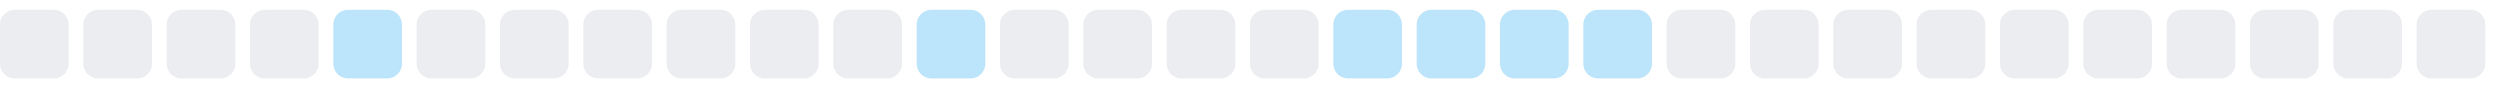
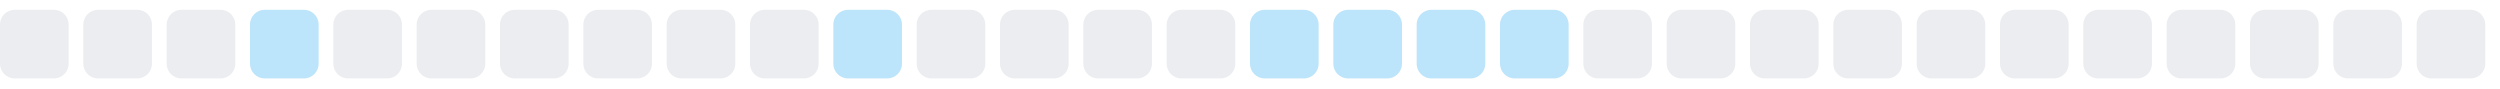
<svg xmlns="http://www.w3.org/2000/svg" width="255" height="9">
  <style>
        .level0 { fill: #ebedf0; }
        .level1 { fill: #bce4fa; }
        .level2 { fill: #75c7f7; }
        .level3 { fill: #30a9f2; }
        .level4 { fill: #008ee6; }
        @media (prefers-color-scheme: dark) {
          .level0 { fill: #161b22; }
          .level1 { fill: #0b3b5c; }
          .level2 { fill: #0a6299; }
          .level3 { fill: #008ee6; }
          .level4 { fill: #5bc4ff; }
        }
      </style>
  <rect x="0.0" y="1" width="7" height="7" rx="1.5" ry="1.5" class="level0" />
  <rect x="8.5" y="1" width="7" height="7" rx="1.5" ry="1.5" class="level0" />
  <rect x="17.0" y="1" width="7" height="7" rx="1.5" ry="1.5" class="level0" />
-   <rect x="25.5" y="1" width="7" height="7" rx="1.5" ry="1.5" class="level0" />
-   <rect x="34.0" y="1" width="7" height="7" rx="1.5" ry="1.5" class="level1" />
+   <rect x="25.5" y="1" width="7" height="7" rx="1.5" ry="1.5" class="level1" />
+   <rect x="34.0" y="1" width="7" height="7" rx="1.5" ry="1.5" class="level0" />
  <rect x="42.5" y="1" width="7" height="7" rx="1.5" ry="1.5" class="level0" />
  <rect x="51.0" y="1" width="7" height="7" rx="1.5" ry="1.5" class="level0" />
  <rect x="59.5" y="1" width="7" height="7" rx="1.5" ry="1.5" class="level0" />
  <rect x="68.0" y="1" width="7" height="7" rx="1.5" ry="1.5" class="level0" />
  <rect x="76.5" y="1" width="7" height="7" rx="1.5" ry="1.5" class="level0" />
-   <rect x="85.0" y="1" width="7" height="7" rx="1.5" ry="1.5" class="level0" />
-   <rect x="93.5" y="1" width="7" height="7" rx="1.5" ry="1.5" class="level1" />
+   <rect x="85.0" y="1" width="7" height="7" rx="1.5" ry="1.5" class="level1" />
+   <rect x="93.5" y="1" width="7" height="7" rx="1.5" ry="1.5" class="level0" />
  <rect x="102.0" y="1" width="7" height="7" rx="1.5" ry="1.5" class="level0" />
  <rect x="110.5" y="1" width="7" height="7" rx="1.5" ry="1.5" class="level0" />
  <rect x="119.0" y="1" width="7" height="7" rx="1.5" ry="1.5" class="level0" />
-   <rect x="127.5" y="1" width="7" height="7" rx="1.5" ry="1.5" class="level0" />
+   <rect x="127.5" y="1" width="7" height="7" rx="1.5" ry="1.5" class="level1" />
  <rect x="136.0" y="1" width="7" height="7" rx="1.5" ry="1.5" class="level1" />
  <rect x="144.5" y="1" width="7" height="7" rx="1.5" ry="1.5" class="level1" />
  <rect x="153.0" y="1" width="7" height="7" rx="1.5" ry="1.5" class="level1" />
-   <rect x="161.5" y="1" width="7" height="7" rx="1.5" ry="1.5" class="level1" />
+   <rect x="161.5" y="1" width="7" height="7" rx="1.5" ry="1.5" class="level0" />
  <rect x="170.0" y="1" width="7" height="7" rx="1.5" ry="1.5" class="level0" />
  <rect x="178.5" y="1" width="7" height="7" rx="1.5" ry="1.5" class="level0" />
  <rect x="187.0" y="1" width="7" height="7" rx="1.5" ry="1.5" class="level0" />
  <rect x="195.5" y="1" width="7" height="7" rx="1.5" ry="1.5" class="level0" />
  <rect x="204.0" y="1" width="7" height="7" rx="1.5" ry="1.5" class="level0" />
  <rect x="212.5" y="1" width="7" height="7" rx="1.5" ry="1.5" class="level0" />
  <rect x="221.0" y="1" width="7" height="7" rx="1.5" ry="1.5" class="level0" />
  <rect x="229.5" y="1" width="7" height="7" rx="1.5" ry="1.5" class="level0" />
  <rect x="238.0" y="1" width="7" height="7" rx="1.5" ry="1.5" class="level0" />
  <rect x="246.5" y="1" width="7" height="7" rx="1.5" ry="1.5" class="level0" />
</svg>
